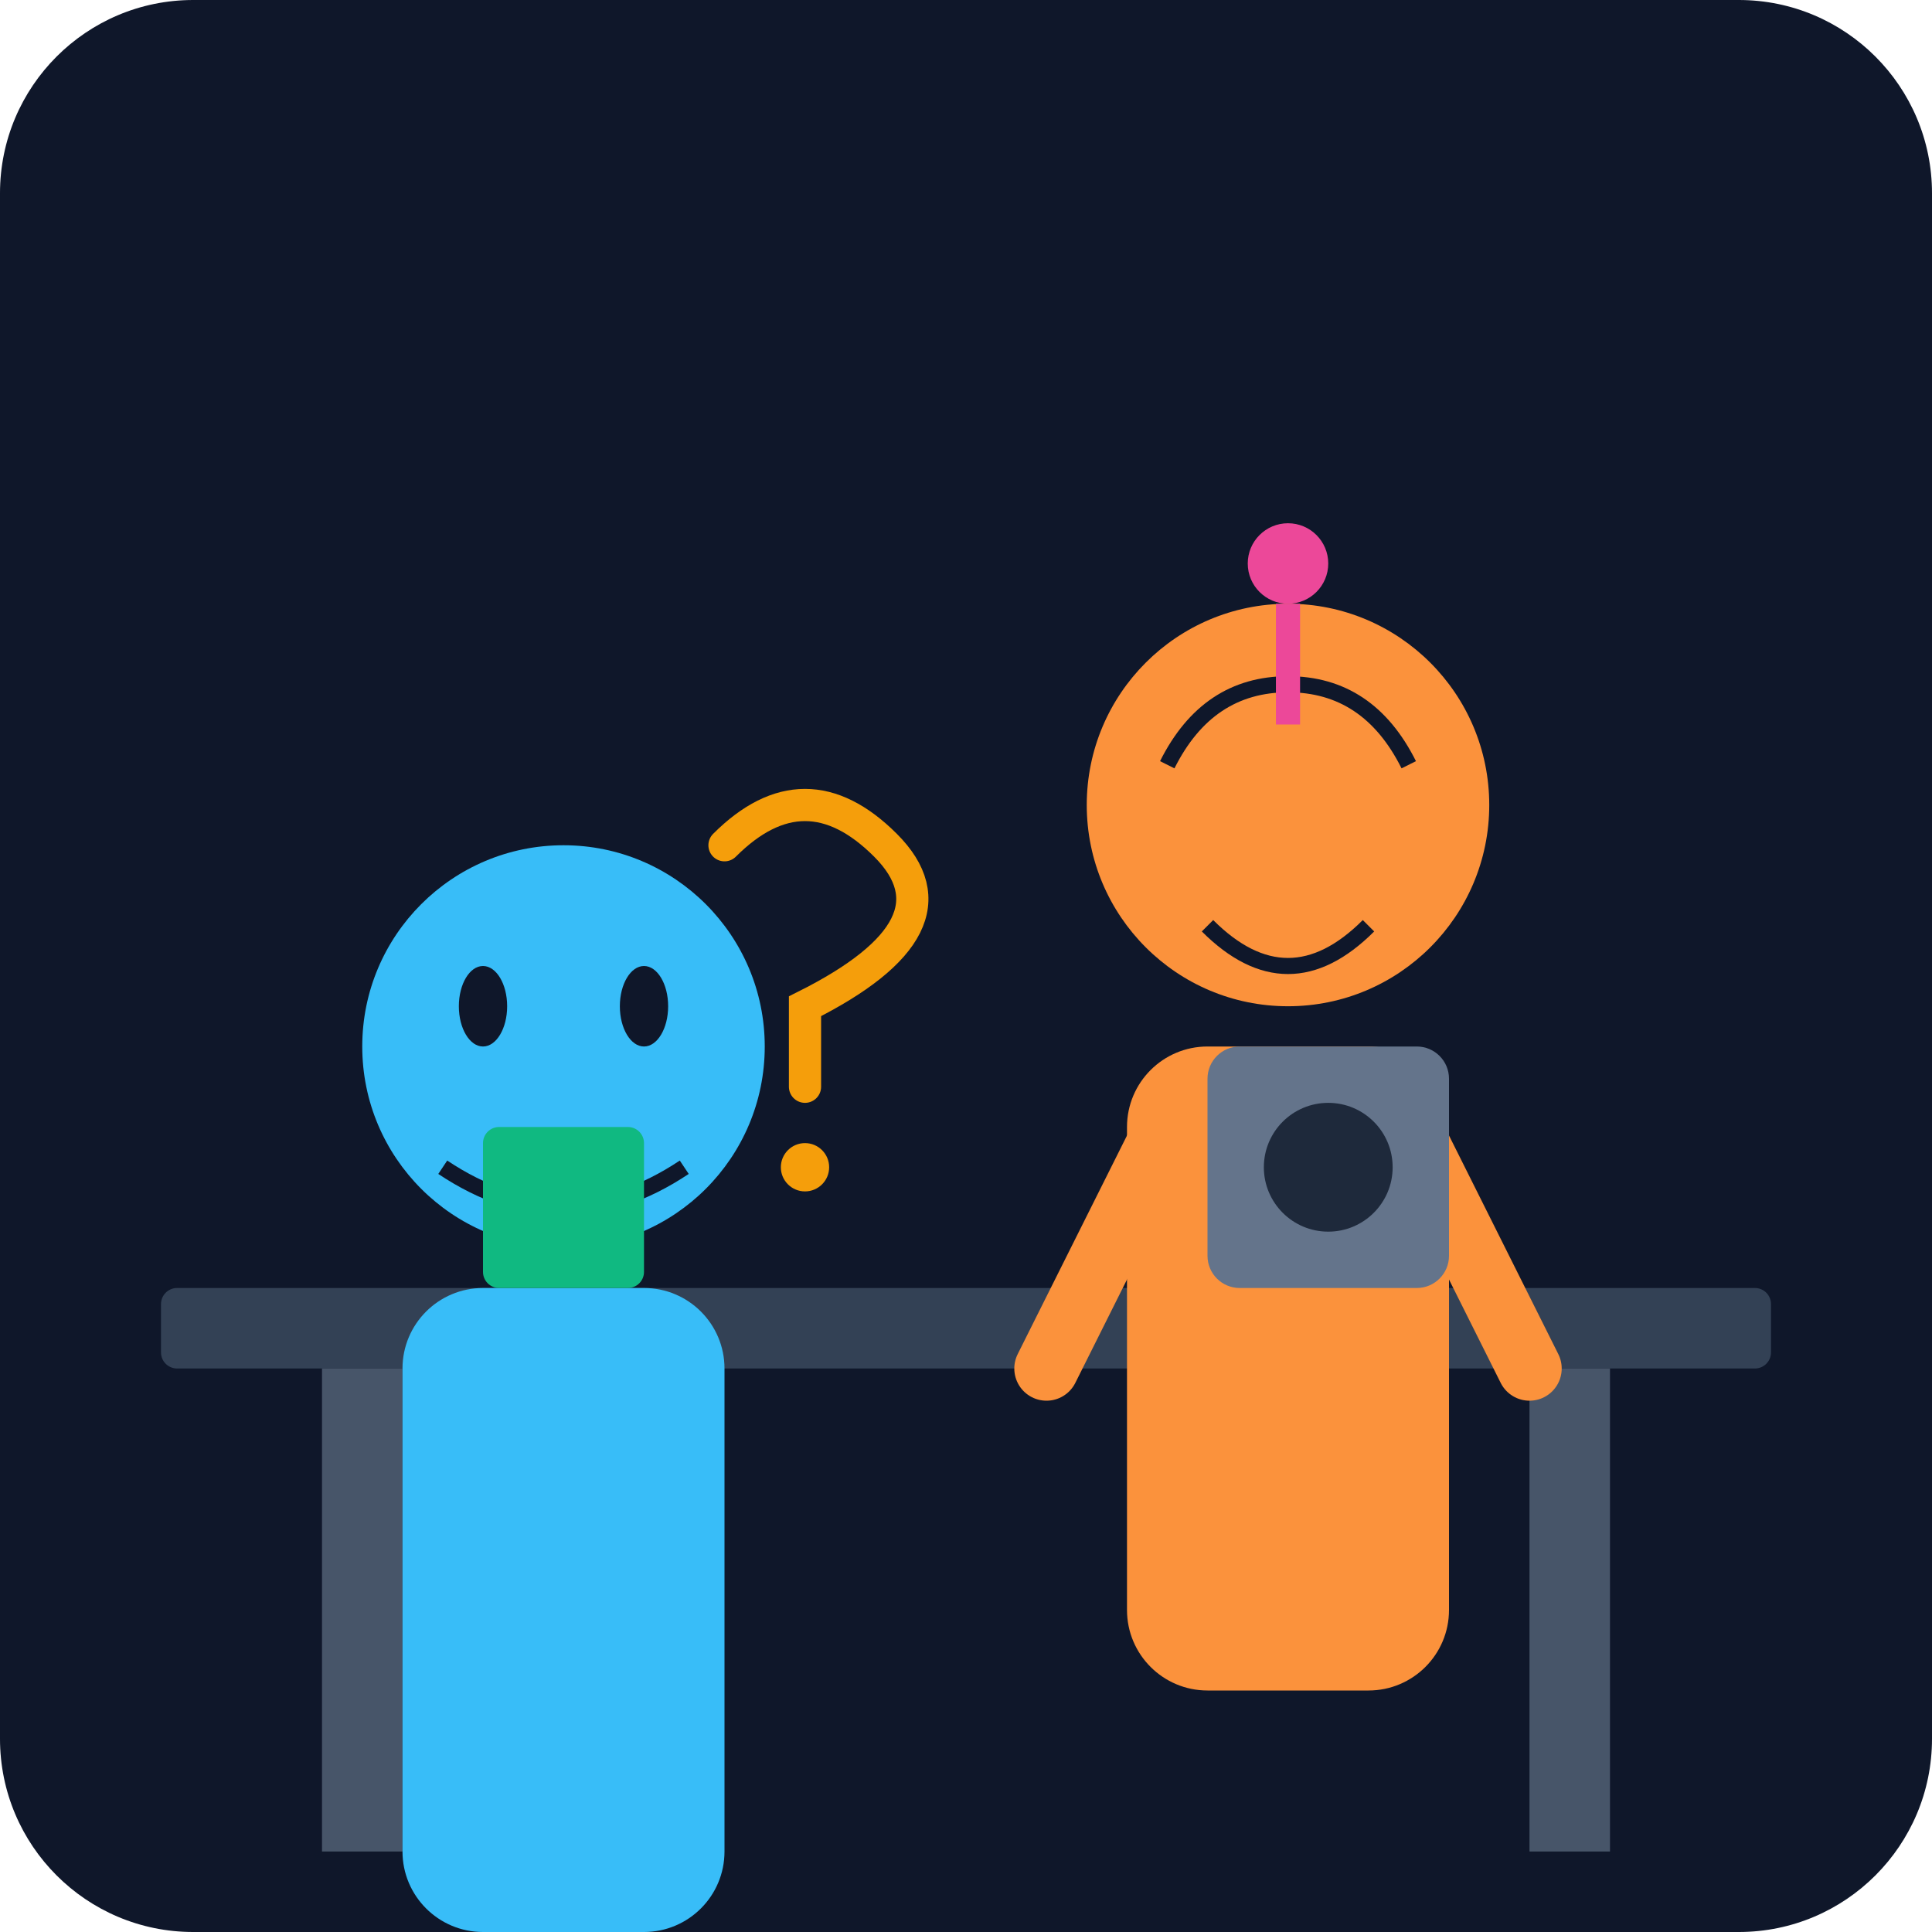
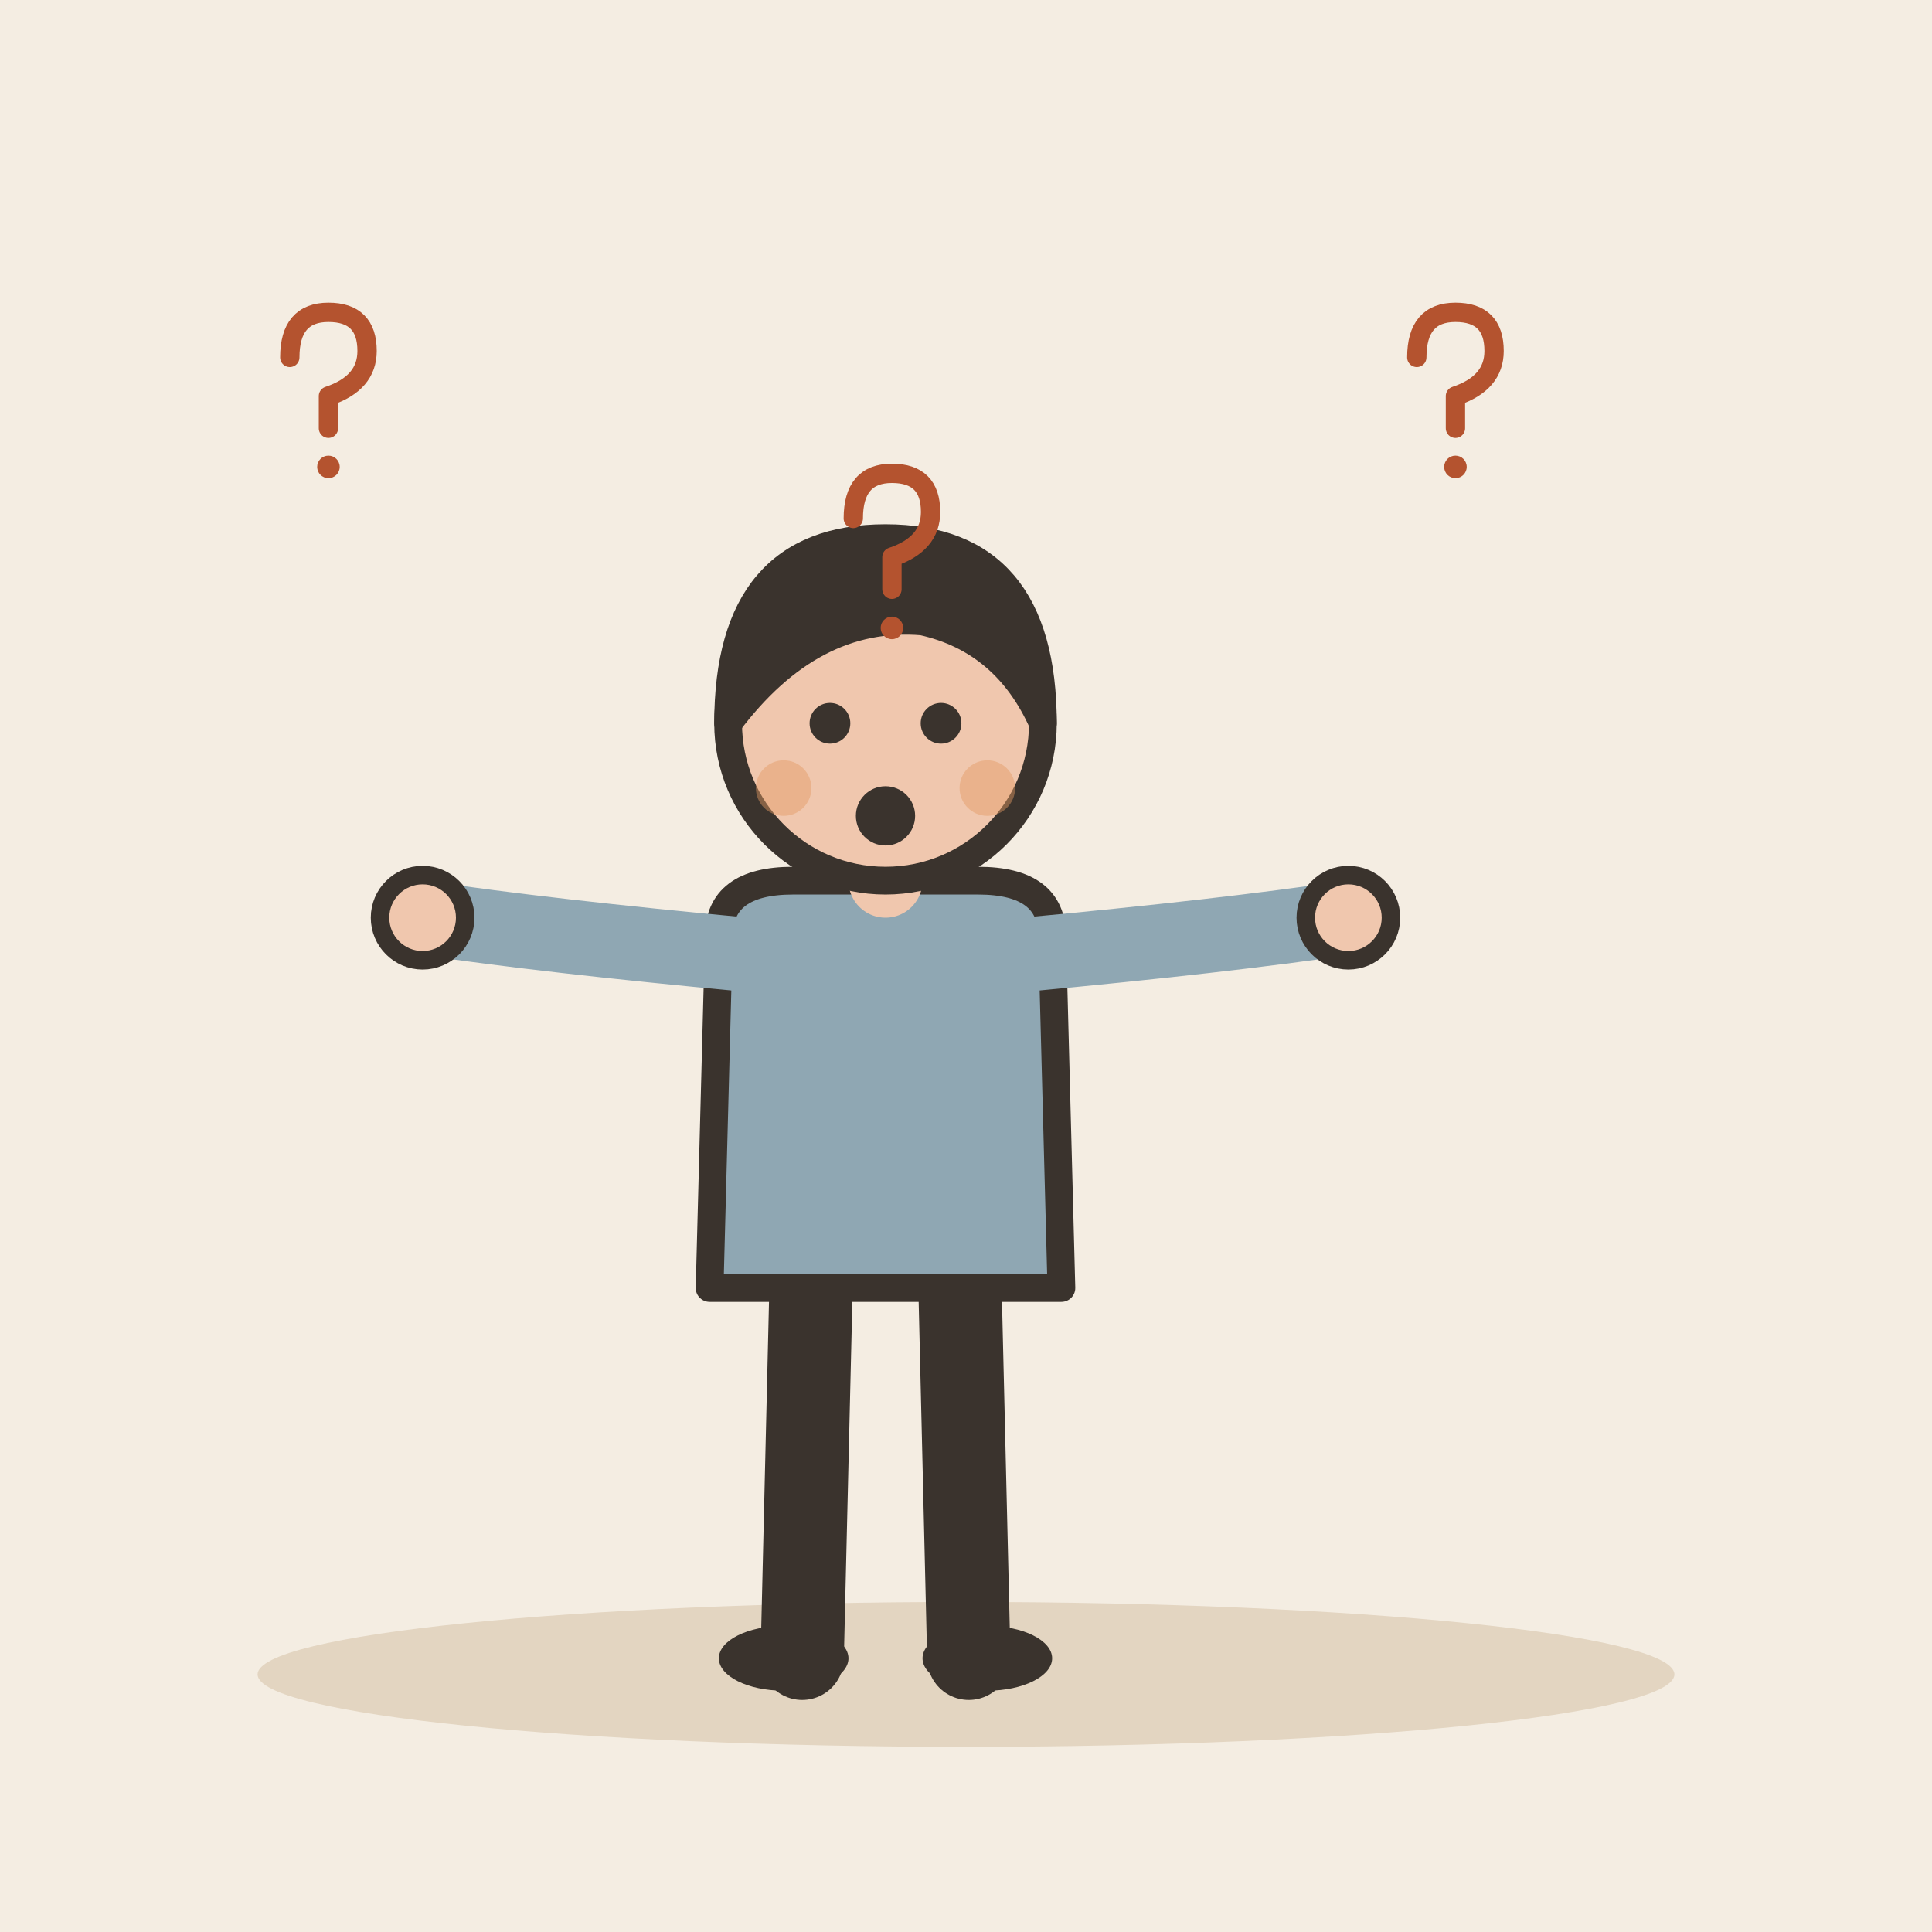
- <svg xmlns="http://www.w3.org/2000/svg" viewBox="0 0 240 240">
-   <defs>
-     <linearGradient id="bg" x1="0" y1="0" x2="0" y2="240">
-       <stop offset="0%" stop-color="#0f172a" />
-       <stop offset="100%" stop-color="#1e293b" />
-     </linearGradient>
-   </defs>
-   <rect width="240" height="240" rx="24" fill="url(#bg)" />
-   <rect x="20" y="160" width="200" height="10" rx="2" fill="#334155" />
-   <rect x="40" y="170" width="10" height="60" fill="#475569" />
-   <rect x="190" y="170" width="10" height="60" fill="#475569" />
-   <g transform="translate(140, 80)">
-     <circle cx="20" cy="20" r="25" fill="#fb923c" />
-     <path d="M5 15 Q10 5 20 5 T35 15" stroke="#0f172a" stroke-width="2" fill="none" />
-     <path d="M10 35 Q20 45 30 35" stroke="#0f172a" stroke-width="2" fill="none" />
-     <rect x="0" y="50" width="40" height="80" rx="10" fill="#fb923c" />
-     <path d="M5 60 L-10 90" stroke="#fb923c" stroke-width="8" stroke-linecap="round" />
-     <path d="M35 60 L50 90" stroke="#fb923c" stroke-width="8" stroke-linecap="round" />
-     <circle cx="20" cy="-10" r="5" fill="#ec4899" />
-     <path d="M20 -5 L20 10" stroke="#ec4899" stroke-width="3" />
+ <svg xmlns="http://www.w3.org/2000/svg" viewBox="0 0 240 240" data-style="editorial">
+   <rect width="240" height="240" fill="#F4EDE2" />
+   <ellipse cx="120" cy="208" rx="88" ry="9" fill="#E3D5C1" />
+   <g transform="translate(110 206) scale(1.15 1.15)">
+     <path d="M-8 -42L-9 0" stroke="#3A332D" stroke-width="9" stroke-linecap="round" fill="none" />
+     <path d="M8 -42L9 0" stroke="#3A332D" stroke-width="9" stroke-linecap="round" fill="none" />
+     <ellipse cx="-11" cy="0" rx="7" ry="3.5" fill="#3A332D" />
+     <ellipse cx="11" cy="0" rx="7" ry="3.5" fill="#3A332D" />
+     <path d="M-18 -78Q-18 -84 -10 -84L10 -84Q18 -84 18 -78L19 -40L-19 -40Z" fill="#8FA7B3" stroke="#3A332D" stroke-width="3" stroke-linecap="round" stroke-linejoin="round" />
+     <path d="M-15 -76Q-36.5 -78 -50 -80" fill="none" stroke="#8FA7B3" stroke-width="8" stroke-linecap="round" stroke-linejoin="round" />
+     <circle cx="-50" cy="-80" r="4.6" fill="#F0C7AE" stroke="#3A332D" stroke-linecap="round" stroke-linejoin="round" stroke-width="2" />
+     <path d="M15 -76Q36.5 -78 50 -80" fill="none" stroke="#8FA7B3" stroke-width="8" stroke-linecap="round" stroke-linejoin="round" />
+     <circle cx="50" cy="-80" r="4.6" fill="#F0C7AE" stroke="#3A332D" stroke-linecap="round" stroke-linejoin="round" stroke-width="2" />
+     <path d="M0 -84L0 -88" stroke="#F0C7AE" stroke-width="8" stroke-linecap="round" fill="none" />
+     <circle cx="0" cy="-101" r="17" fill="#F0C7AE" stroke="#3A332D" stroke-width="3" stroke-linecap="round" stroke-linejoin="round" />
+     <path d="M-17 -101Q-17 -121 0 -121Q17 -121 17 -101Q13 -110 4 -112Q-8 -113 -17 -101Z" fill="#3A332D" stroke="#3A332D" stroke-width="3" stroke-linecap="round" stroke-linejoin="round" />
+     <circle cx="-6" cy="-101" r="2.2" fill="#3A332D" />
+     <circle cx="6" cy="-101" r="2.2" fill="#3A332D" />
+     <circle cx="0" cy="-91" r="3.2" fill="#3A332D" />
+     <circle cx="-11" cy="-94" r="3" fill="#E39A62" opacity="0.45" />
+     <circle cx="11" cy="-94" r="3" fill="#E39A62" opacity="0.45" />
  </g>
-   <g transform="translate(40, 100)">
-     <circle cx="30" cy="30" r="25" fill="#38bdf8" />
-     <ellipse cx="20" cy="25" rx="3" ry="5" fill="#0f172a" />
-     <ellipse cx="40" cy="25" rx="3" ry="5" fill="#0f172a" />
-     <path d="M15 45 Q30 55 45 45" stroke="#0f172a" stroke-width="2" fill="none" />
-     <path d="M50 5 Q60 -5 70 5 T60 25 L60 35" stroke="#f59e0b" stroke-width="4" fill="none" stroke-linecap="round" />
-     <circle cx="60" cy="45" r="3" fill="#f59e0b" />
-     <rect x="10" y="60" width="40" height="80" rx="10" fill="#38bdf8" />
+   <g transform="translate(40 50) scale(0.4 0.4)">
+     <path d="M-10 -14Q-10 -28 2 -28Q14 -28 14 -16Q14 -6 2 -2L2 8" fill="none" stroke="#B4532F" stroke-width="6" stroke-linecap="round" stroke-linejoin="round" />
+     <circle cx="2" cy="20" r="3.5" fill="#B4532F" />
  </g>
-   <rect x="150" y="130" width="30" height="30" rx="4" fill="#64748b" />
-   <circle cx="165" cy="145" r="8" fill="#1e293b" />
-   <rect x="60" y="140" width="20" height="20" rx="2" fill="#10b981" />
+   <g transform="translate(110 70) scale(0.4 0.4)">
+     <path d="M-10 -14Q-10 -28 2 -28Q14 -28 14 -16Q14 -6 2 -2L2 8" fill="none" stroke="#B4532F" stroke-width="6" stroke-linecap="round" stroke-linejoin="round" />
+     <circle cx="2" cy="20" r="3.5" fill="#B4532F" />
+   </g>
+   <g transform="translate(180 50) scale(0.4 0.4)">
+     <path d="M-10 -14Q-10 -28 2 -28Q14 -28 14 -16Q14 -6 2 -2L2 8" fill="none" stroke="#B4532F" stroke-width="6" stroke-linecap="round" stroke-linejoin="round" />
+     <circle cx="2" cy="20" r="3.5" fill="#B4532F" />
+   </g>
</svg>
